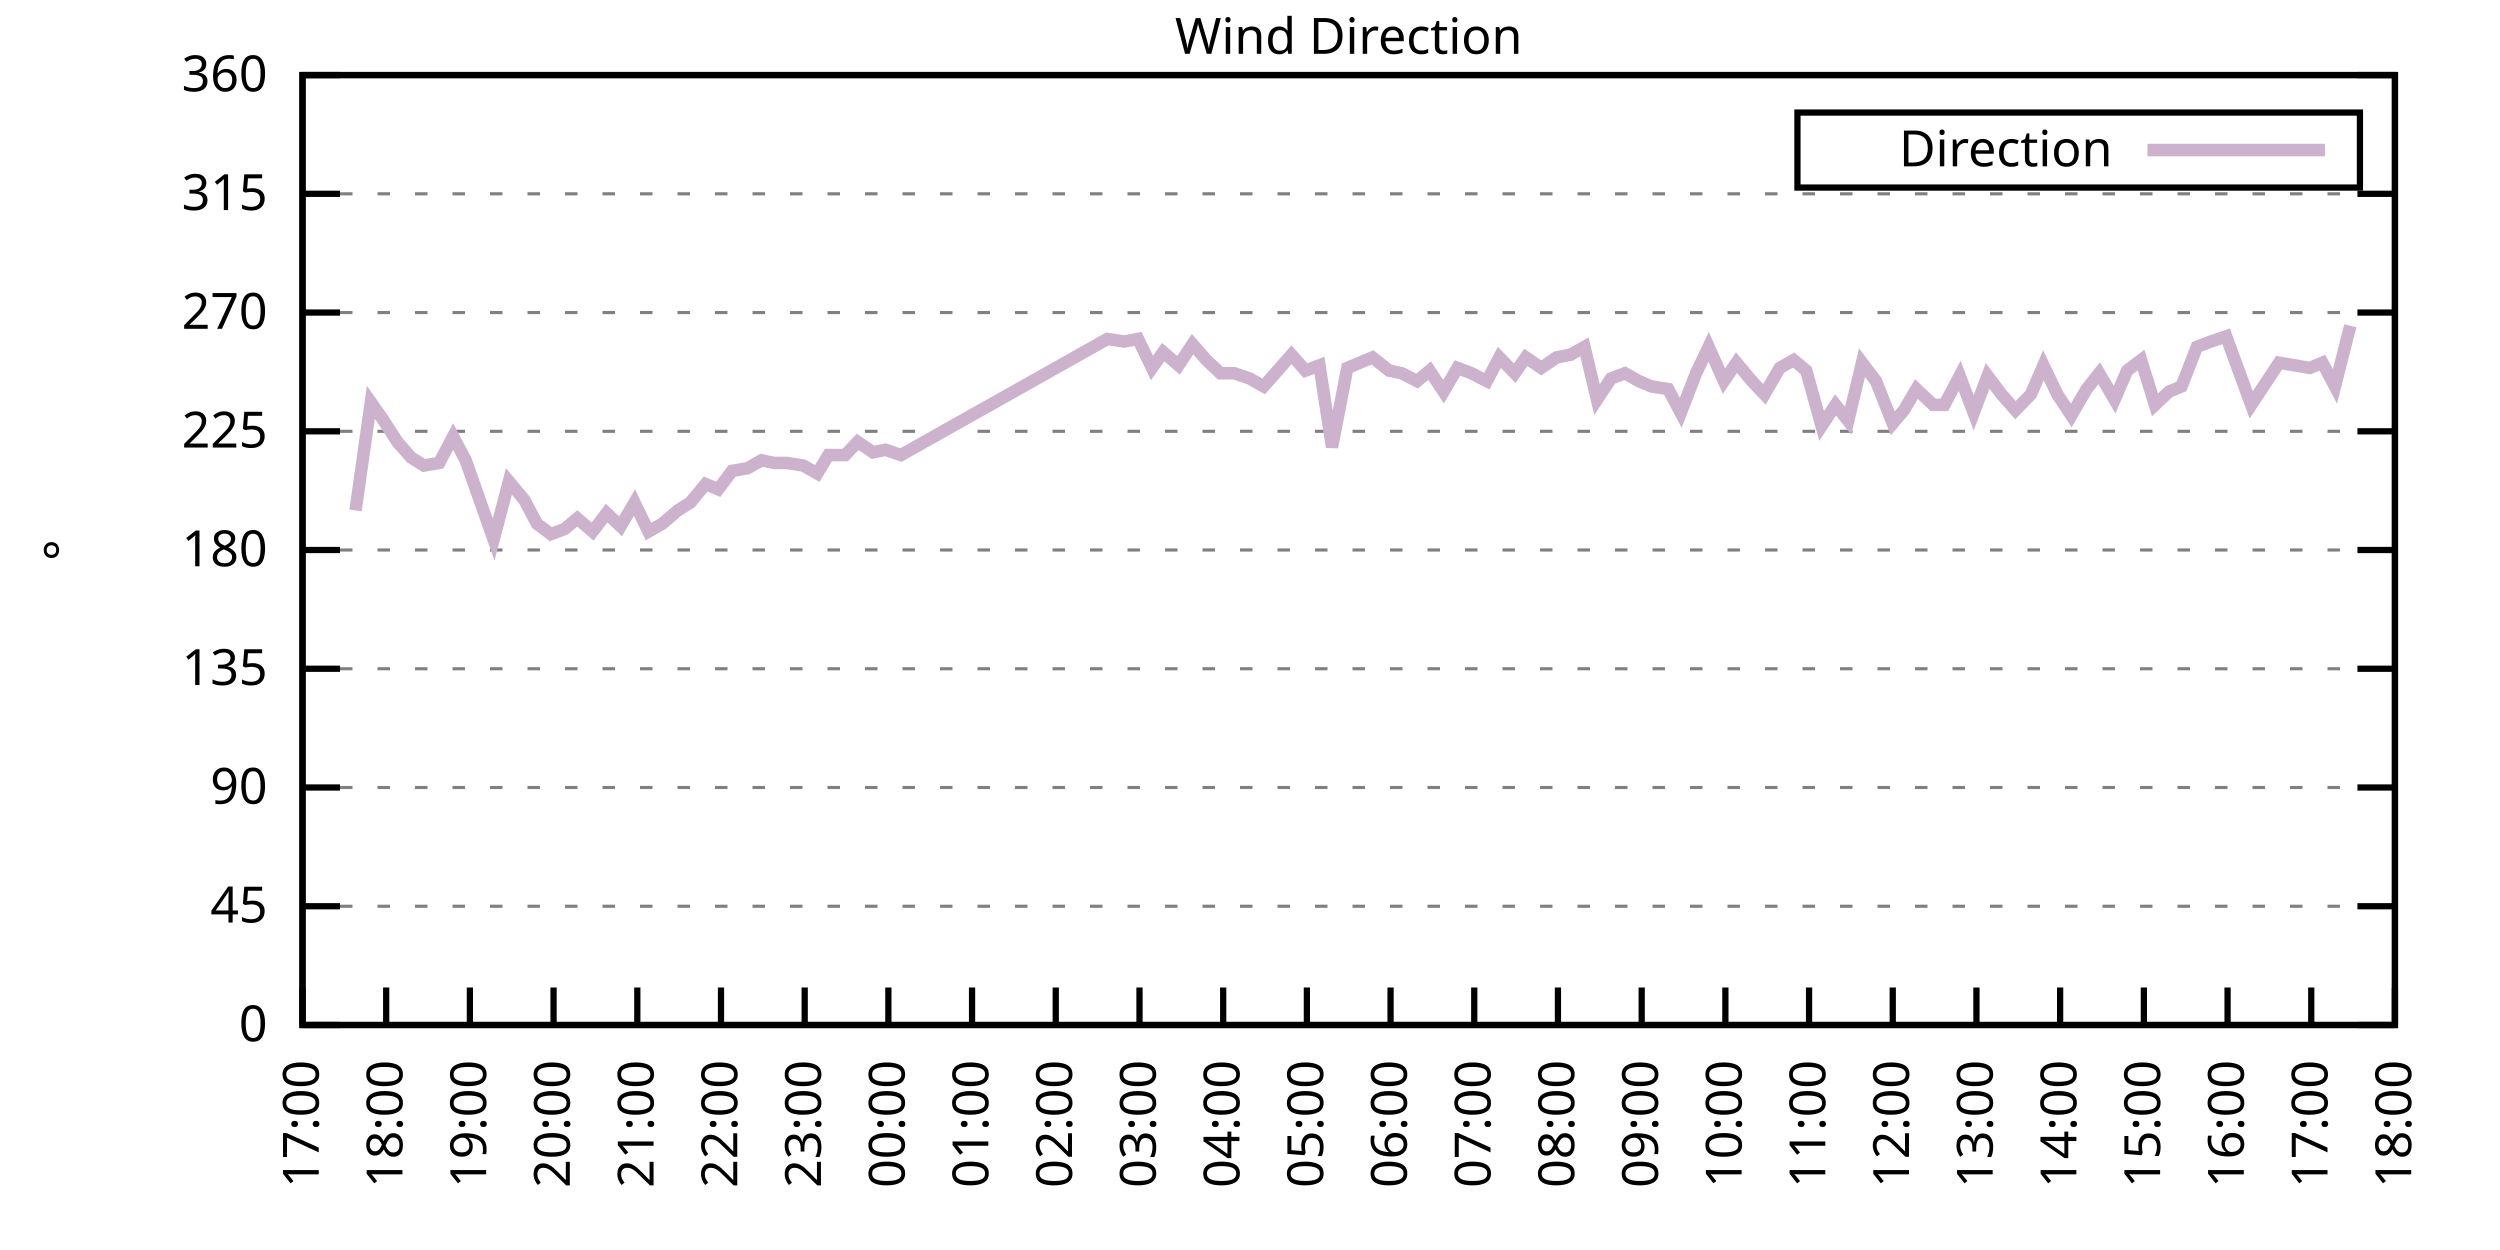
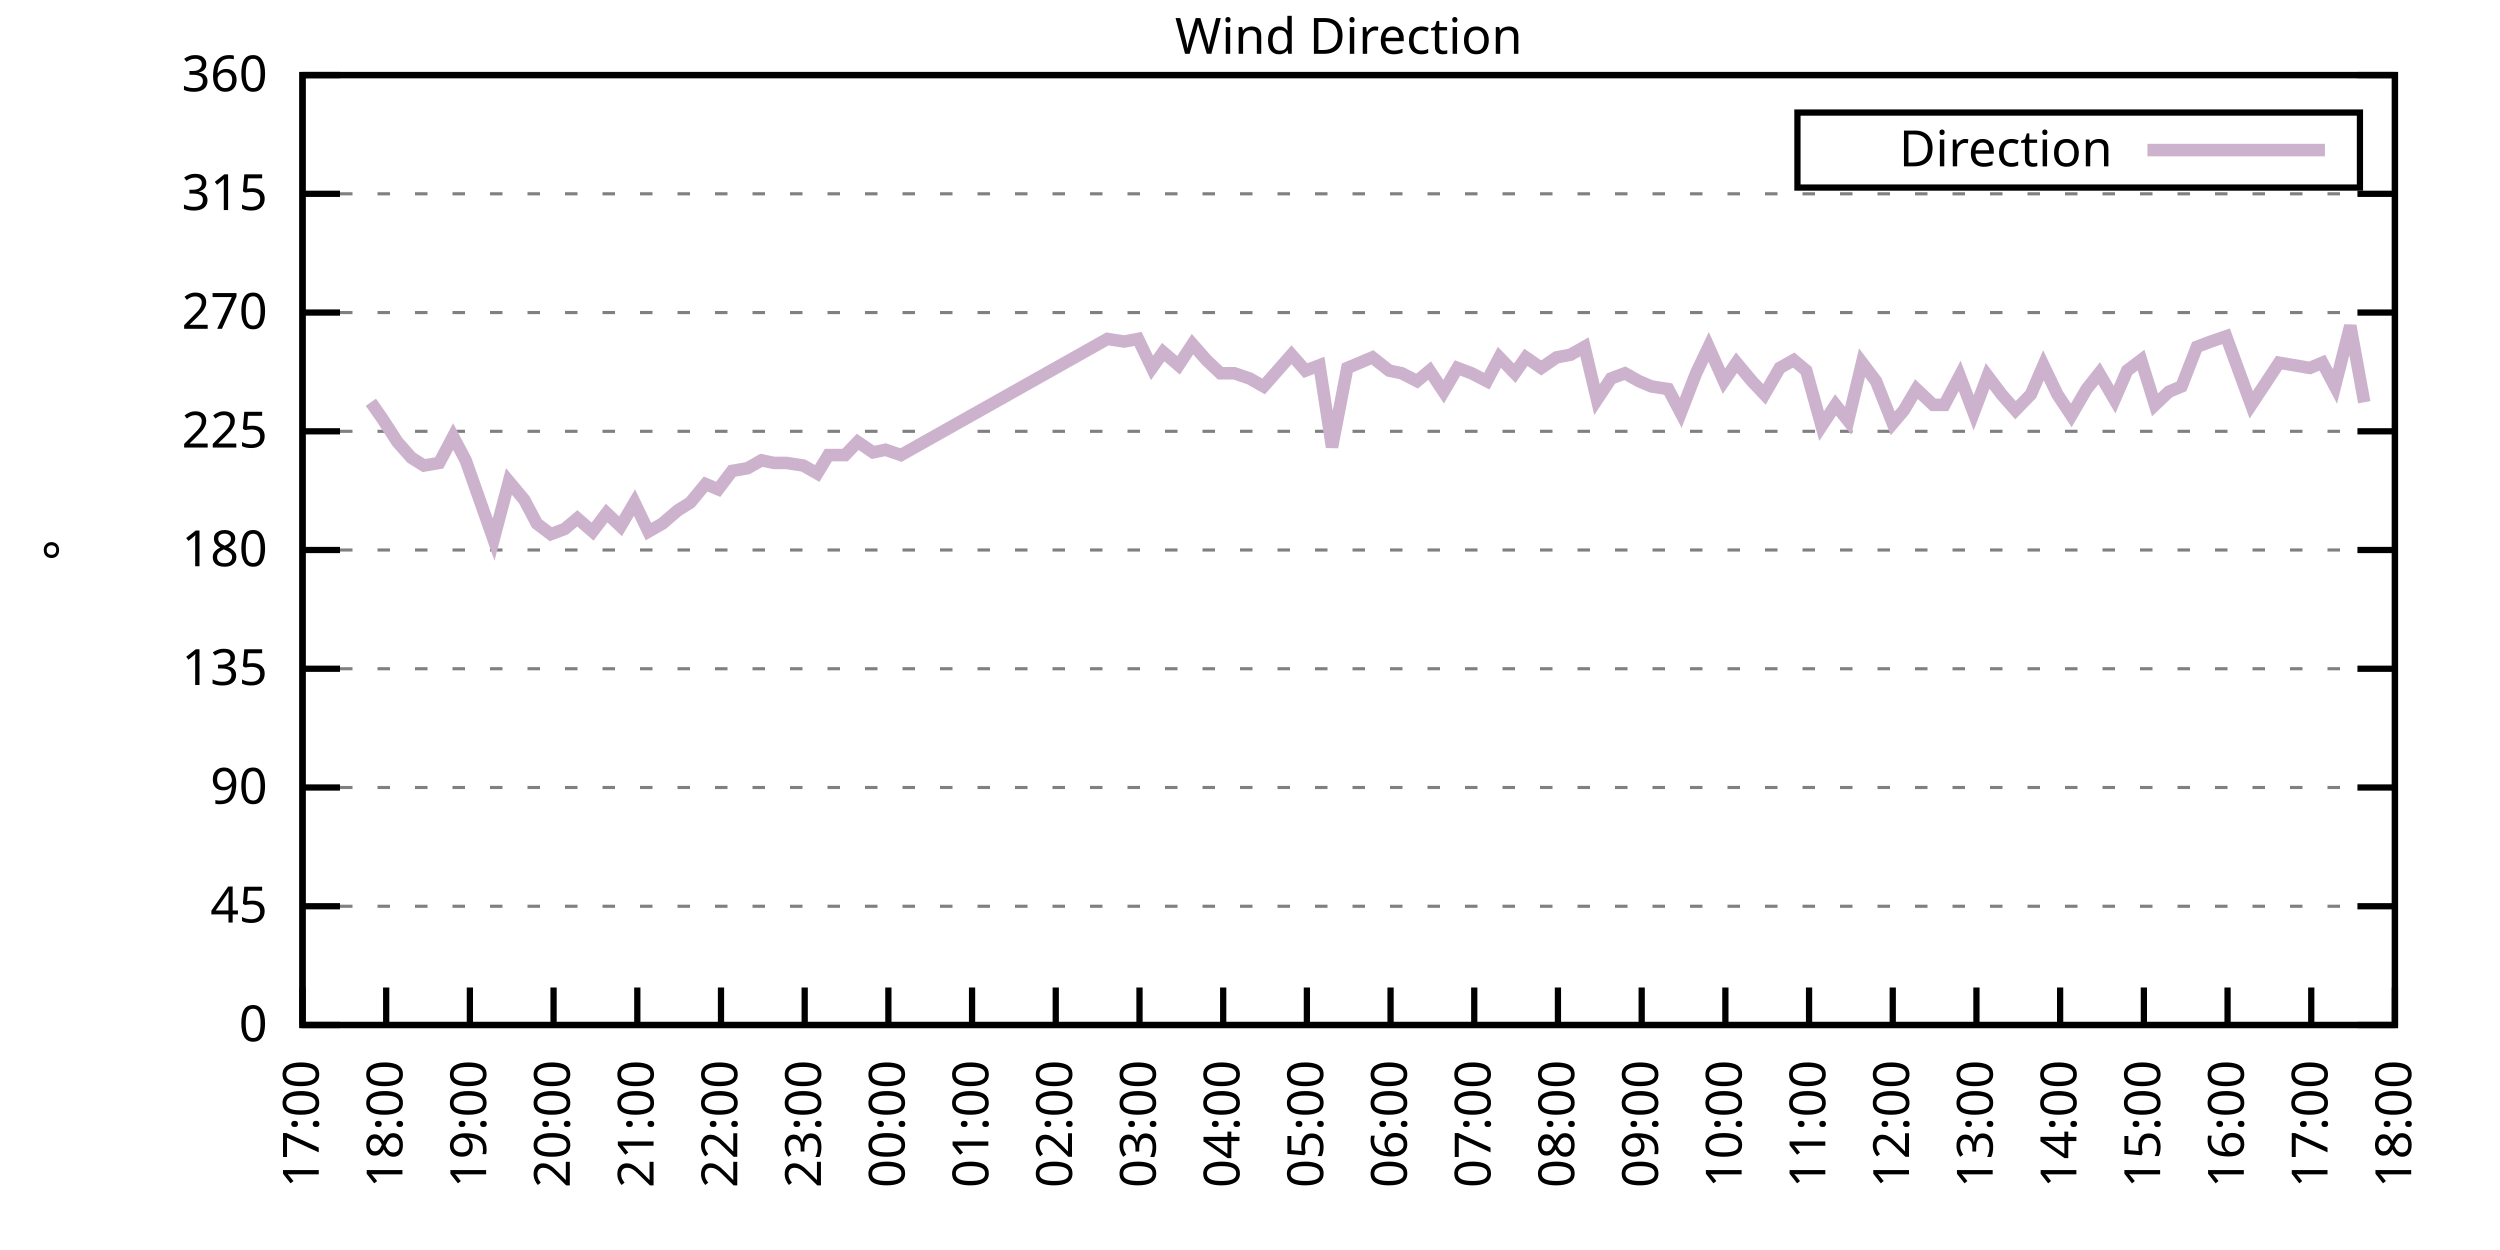
<svg xmlns="http://www.w3.org/2000/svg" xmlns:xlink="http://www.w3.org/1999/xlink" width="400" height="200" viewBox="0 0 400 200">
  <g id="gnuplot_canvas">
    <rect x="0" y="0" width="400" height="200" fill="none" />
    <defs>
      <circle id="gpDot" r="0.5" stroke-width="0.5" stroke="currentColor" />
      <path id="gpPt0" stroke-width="0.333" stroke="currentColor" d="M-1,0 h2 M0,-1 v2" />
      <path id="gpPt1" stroke-width="0.333" stroke="currentColor" d="M-1,-1 L1,1 M1,-1 L-1,1" />
      <path id="gpPt2" stroke-width="0.333" stroke="currentColor" d="M-1,0 L1,0 M0,-1 L0,1 M-1,-1 L1,1 M-1,1 L1,-1" />
      <rect id="gpPt3" stroke-width="0.333" stroke="currentColor" x="-1" y="-1" width="2" height="2" />
      <rect id="gpPt4" stroke-width="0.333" stroke="currentColor" fill="currentColor" x="-1" y="-1" width="2" height="2" />
      <circle id="gpPt5" stroke-width="0.333" stroke="currentColor" cx="0" cy="0" r="1" />
      <use xlink:href="#gpPt5" id="gpPt6" fill="currentColor" stroke="none" />
      <path id="gpPt7" stroke-width="0.333" stroke="currentColor" d="M0,-1.33 L-1.33,0.67 L1.33,0.67 z" />
      <use xlink:href="#gpPt7" id="gpPt8" fill="currentColor" stroke="none" />
      <use xlink:href="#gpPt7" id="gpPt9" stroke="currentColor" transform="rotate(180)" />
      <use xlink:href="#gpPt9" id="gpPt10" fill="currentColor" stroke="none" />
      <use xlink:href="#gpPt3" id="gpPt11" stroke="currentColor" transform="rotate(45)" />
      <use xlink:href="#gpPt11" id="gpPt12" fill="currentColor" stroke="none" />
      <path id="gpPt13" stroke-width="0.333" stroke="currentColor" d="M0,1.330 L1.265,0.411 L0.782,-1.067 L-0.782,-1.076 L-1.265,0.411 z" />
      <use xlink:href="#gpPt13" id="gpPt14" fill="currentColor" stroke="none" />
      <filter id="textbox" filterUnits="objectBoundingBox" x="0" y="0" height="1" width="1">
        <feFlood flood-color="white" flood-opacity="1" result="bgnd" />
        <feComposite in="SourceGraphic" in2="bgnd" operator="atop" />
      </filter>
      <filter id="greybox" filterUnits="objectBoundingBox" x="0" y="0" height="1" width="1">
        <feFlood flood-color="lightgrey" flood-opacity="1" result="grey" />
        <feComposite in="SourceGraphic" in2="grey" operator="atop" />
      </filter>
    </defs>
    <g fill="none" color="white" stroke="currentColor" stroke-width="1.00" stroke-linecap="butt" stroke-linejoin="miter">
</g>
    <g fill="none" color="black" stroke="currentColor" stroke-width="1.00" stroke-linecap="butt" stroke-linejoin="miter">
      <g stroke="none" shape-rendering="crispEdges">
        <polygon fill="rgb(255, 255, 255)" points="48.40,164.00 383.18,164.00 383.18,12.02 48.40,12.02 " />
      </g>
    </g>
    <g fill="none" color="black" stroke="currentColor" stroke-width="1.00" stroke-linecap="butt" stroke-linejoin="miter">
</g>
    <g fill="none" color="black" stroke="black" stroke-width="0.50" stroke-linecap="butt" stroke-linejoin="miter">
</g>
    <g fill="none" color="gray" stroke="currentColor" stroke-width="0.50" stroke-linecap="butt" stroke-linejoin="miter">
      <path stroke="gray" stroke-dasharray="2,4" class="gridline" d="M48.40,164.00 L383.19,164.00  " />
    </g>
    <g fill="none" color="gray" stroke="gray" stroke-width="1.00" stroke-linecap="butt" stroke-linejoin="miter">
</g>
    <g fill="none" color="black" stroke="currentColor" stroke-width="1.00" stroke-linecap="butt" stroke-linejoin="miter">
      <path stroke="black" d="M48.40,164.00 L54.40,164.00 M383.19,164.00 L377.19,164.00  " />
      <g transform="translate(42.80,166.60)" stroke="none" fill="black" font-family="Sans" font-size="8.00" text-anchor="end">
        <text>
          <tspan font-family="Sans"> 0</tspan>
        </text>
      </g>
    </g>
    <g fill="none" color="black" stroke="currentColor" stroke-width="1.00" stroke-linecap="butt" stroke-linejoin="miter">
</g>
    <g fill="none" color="black" stroke="black" stroke-width="0.50" stroke-linecap="butt" stroke-linejoin="miter">
</g>
    <g fill="none" color="gray" stroke="currentColor" stroke-width="0.50" stroke-linecap="butt" stroke-linejoin="miter">
      <path stroke="gray" stroke-dasharray="2,4" class="gridline" d="M48.40,145.00 L383.19,145.00  " />
    </g>
    <g fill="none" color="gray" stroke="gray" stroke-width="1.00" stroke-linecap="butt" stroke-linejoin="miter">
</g>
    <g fill="none" color="black" stroke="currentColor" stroke-width="1.00" stroke-linecap="butt" stroke-linejoin="miter">
      <path stroke="black" d="M48.40,145.00 L54.40,145.00 M383.19,145.00 L377.19,145.00  " />
      <g transform="translate(42.80,147.60)" stroke="none" fill="black" font-family="Sans" font-size="8.00" text-anchor="end">
        <text>
          <tspan font-family="Sans"> 45</tspan>
        </text>
      </g>
    </g>
    <g fill="none" color="black" stroke="currentColor" stroke-width="1.00" stroke-linecap="butt" stroke-linejoin="miter">
</g>
    <g fill="none" color="black" stroke="black" stroke-width="0.50" stroke-linecap="butt" stroke-linejoin="miter">
</g>
    <g fill="none" color="gray" stroke="currentColor" stroke-width="0.50" stroke-linecap="butt" stroke-linejoin="miter">
      <path stroke="gray" stroke-dasharray="2,4" class="gridline" d="M48.40,126.00 L383.19,126.00  " />
    </g>
    <g fill="none" color="gray" stroke="gray" stroke-width="1.00" stroke-linecap="butt" stroke-linejoin="miter">
</g>
    <g fill="none" color="black" stroke="currentColor" stroke-width="1.00" stroke-linecap="butt" stroke-linejoin="miter">
      <path stroke="black" d="M48.40,126.00 L54.40,126.00 M383.19,126.00 L377.19,126.00  " />
      <g transform="translate(42.80,128.60)" stroke="none" fill="black" font-family="Sans" font-size="8.00" text-anchor="end">
        <text>
          <tspan font-family="Sans"> 90</tspan>
        </text>
      </g>
    </g>
    <g fill="none" color="black" stroke="currentColor" stroke-width="1.00" stroke-linecap="butt" stroke-linejoin="miter">
</g>
    <g fill="none" color="black" stroke="black" stroke-width="0.50" stroke-linecap="butt" stroke-linejoin="miter">
</g>
    <g fill="none" color="gray" stroke="currentColor" stroke-width="0.50" stroke-linecap="butt" stroke-linejoin="miter">
      <path stroke="gray" stroke-dasharray="2,4" class="gridline" d="M48.40,107.00 L383.19,107.00  " />
    </g>
    <g fill="none" color="gray" stroke="gray" stroke-width="1.00" stroke-linecap="butt" stroke-linejoin="miter">
</g>
    <g fill="none" color="black" stroke="currentColor" stroke-width="1.00" stroke-linecap="butt" stroke-linejoin="miter">
      <path stroke="black" d="M48.40,107.00 L54.40,107.00 M383.19,107.00 L377.19,107.00  " />
      <g transform="translate(42.80,109.60)" stroke="none" fill="black" font-family="Sans" font-size="8.00" text-anchor="end">
        <text>
          <tspan font-family="Sans"> 135</tspan>
        </text>
      </g>
    </g>
    <g fill="none" color="black" stroke="currentColor" stroke-width="1.00" stroke-linecap="butt" stroke-linejoin="miter">
</g>
    <g fill="none" color="black" stroke="black" stroke-width="0.50" stroke-linecap="butt" stroke-linejoin="miter">
</g>
    <g fill="none" color="gray" stroke="currentColor" stroke-width="0.50" stroke-linecap="butt" stroke-linejoin="miter">
      <path stroke="gray" stroke-dasharray="2,4" class="gridline" d="M48.40,88.00 L383.19,88.00  " />
    </g>
    <g fill="none" color="gray" stroke="gray" stroke-width="1.00" stroke-linecap="butt" stroke-linejoin="miter">
</g>
    <g fill="none" color="black" stroke="currentColor" stroke-width="1.00" stroke-linecap="butt" stroke-linejoin="miter">
      <path stroke="black" d="M48.40,88.00 L54.40,88.00 M383.19,88.00 L377.19,88.00  " />
      <g transform="translate(42.80,90.60)" stroke="none" fill="black" font-family="Sans" font-size="8.00" text-anchor="end">
        <text>
          <tspan font-family="Sans"> 180</tspan>
        </text>
      </g>
    </g>
    <g fill="none" color="black" stroke="currentColor" stroke-width="1.00" stroke-linecap="butt" stroke-linejoin="miter">
</g>
    <g fill="none" color="black" stroke="black" stroke-width="0.50" stroke-linecap="butt" stroke-linejoin="miter">
</g>
    <g fill="none" color="gray" stroke="currentColor" stroke-width="0.50" stroke-linecap="butt" stroke-linejoin="miter">
      <path stroke="gray" stroke-dasharray="2,4" class="gridline" d="M48.40,69.01 L383.19,69.01  " />
    </g>
    <g fill="none" color="gray" stroke="gray" stroke-width="1.00" stroke-linecap="butt" stroke-linejoin="miter">
</g>
    <g fill="none" color="black" stroke="currentColor" stroke-width="1.00" stroke-linecap="butt" stroke-linejoin="miter">
      <path stroke="black" d="M48.40,69.01 L54.40,69.01 M383.19,69.01 L377.19,69.01  " />
      <g transform="translate(42.80,71.61)" stroke="none" fill="black" font-family="Sans" font-size="8.00" text-anchor="end">
        <text>
          <tspan font-family="Sans"> 225</tspan>
        </text>
      </g>
    </g>
    <g fill="none" color="black" stroke="currentColor" stroke-width="1.00" stroke-linecap="butt" stroke-linejoin="miter">
</g>
    <g fill="none" color="black" stroke="black" stroke-width="0.50" stroke-linecap="butt" stroke-linejoin="miter">
</g>
    <g fill="none" color="gray" stroke="currentColor" stroke-width="0.50" stroke-linecap="butt" stroke-linejoin="miter">
      <path stroke="gray" stroke-dasharray="2,4" class="gridline" d="M48.40,50.01 L383.19,50.01  " />
    </g>
    <g fill="none" color="gray" stroke="gray" stroke-width="1.00" stroke-linecap="butt" stroke-linejoin="miter">
</g>
    <g fill="none" color="black" stroke="currentColor" stroke-width="1.00" stroke-linecap="butt" stroke-linejoin="miter">
      <path stroke="black" d="M48.40,50.01 L54.40,50.01 M383.19,50.01 L377.19,50.01  " />
      <g transform="translate(42.80,52.61)" stroke="none" fill="black" font-family="Sans" font-size="8.00" text-anchor="end">
        <text>
          <tspan font-family="Sans"> 270</tspan>
        </text>
      </g>
    </g>
    <g fill="none" color="black" stroke="currentColor" stroke-width="1.00" stroke-linecap="butt" stroke-linejoin="miter">
</g>
    <g fill="none" color="black" stroke="black" stroke-width="0.50" stroke-linecap="butt" stroke-linejoin="miter">
</g>
    <g fill="none" color="gray" stroke="currentColor" stroke-width="0.50" stroke-linecap="butt" stroke-linejoin="miter">
      <path stroke="gray" stroke-dasharray="2,4" class="gridline" d="M48.40,31.01 L383.19,31.01  " />
    </g>
    <g fill="none" color="gray" stroke="gray" stroke-width="1.00" stroke-linecap="butt" stroke-linejoin="miter">
</g>
    <g fill="none" color="black" stroke="currentColor" stroke-width="1.00" stroke-linecap="butt" stroke-linejoin="miter">
      <path stroke="black" d="M48.40,31.01 L54.40,31.01 M383.19,31.01 L377.19,31.01  " />
      <g transform="translate(42.80,33.61)" stroke="none" fill="black" font-family="Sans" font-size="8.00" text-anchor="end">
        <text>
          <tspan font-family="Sans"> 315</tspan>
        </text>
      </g>
    </g>
    <g fill="none" color="black" stroke="currentColor" stroke-width="1.00" stroke-linecap="butt" stroke-linejoin="miter">
</g>
    <g fill="none" color="black" stroke="black" stroke-width="0.50" stroke-linecap="butt" stroke-linejoin="miter">
</g>
    <g fill="none" color="gray" stroke="currentColor" stroke-width="0.50" stroke-linecap="butt" stroke-linejoin="miter">
      <path stroke="gray" stroke-dasharray="2,4" class="gridline" d="M48.40,12.01 L383.19,12.01  " />
    </g>
    <g fill="none" color="gray" stroke="gray" stroke-width="1.00" stroke-linecap="butt" stroke-linejoin="miter">
</g>
    <g fill="none" color="black" stroke="currentColor" stroke-width="1.00" stroke-linecap="butt" stroke-linejoin="miter">
      <path stroke="black" d="M48.40,12.01 L54.40,12.01 M383.19,12.01 L377.19,12.01  " />
      <g transform="translate(42.80,14.61)" stroke="none" fill="black" font-family="Sans" font-size="8.00" text-anchor="end">
        <text>
          <tspan font-family="Sans"> 360</tspan>
        </text>
      </g>
    </g>
    <g fill="none" color="black" stroke="currentColor" stroke-width="1.00" stroke-linecap="butt" stroke-linejoin="miter">
      <path stroke="black" d="M48.40,164.00 L48.40,158.00  " />
      <g transform="translate(51.00,169.60) rotate(270.00)" stroke="none" fill="black" font-family="Sans" font-size="8.00" text-anchor="end">
        <text>
          <tspan font-family="Sans">17:00</tspan>
        </text>
      </g>
    </g>
    <g fill="none" color="black" stroke="currentColor" stroke-width="1.00" stroke-linecap="butt" stroke-linejoin="miter">
      <path stroke="black" d="M61.79,164.00 L61.79,158.00  " />
      <g transform="translate(64.39,169.60) rotate(270.00)" stroke="none" fill="black" font-family="Sans" font-size="8.00" text-anchor="end">
        <text>
          <tspan font-family="Sans">18:00</tspan>
        </text>
      </g>
    </g>
    <g fill="none" color="black" stroke="currentColor" stroke-width="1.00" stroke-linecap="butt" stroke-linejoin="miter">
      <path stroke="black" d="M75.18,164.00 L75.18,158.00  " />
      <g transform="translate(77.78,169.60) rotate(270.00)" stroke="none" fill="black" font-family="Sans" font-size="8.00" text-anchor="end">
        <text>
          <tspan font-family="Sans">19:00</tspan>
        </text>
      </g>
    </g>
    <g fill="none" color="black" stroke="currentColor" stroke-width="1.00" stroke-linecap="butt" stroke-linejoin="miter">
      <path stroke="black" d="M88.57,164.00 L88.57,158.00  " />
      <g transform="translate(91.17,169.60) rotate(270.00)" stroke="none" fill="black" font-family="Sans" font-size="8.00" text-anchor="end">
        <text>
          <tspan font-family="Sans">20:00</tspan>
        </text>
      </g>
    </g>
    <g fill="none" color="black" stroke="currentColor" stroke-width="1.00" stroke-linecap="butt" stroke-linejoin="miter">
      <path stroke="black" d="M101.97,164.00 L101.97,158.00  " />
      <g transform="translate(104.57,169.60) rotate(270.00)" stroke="none" fill="black" font-family="Sans" font-size="8.00" text-anchor="end">
        <text>
          <tspan font-family="Sans">21:00</tspan>
        </text>
      </g>
    </g>
    <g fill="none" color="black" stroke="currentColor" stroke-width="1.00" stroke-linecap="butt" stroke-linejoin="miter">
      <path stroke="black" d="M115.36,164.00 L115.36,158.00  " />
      <g transform="translate(117.96,169.60) rotate(270.00)" stroke="none" fill="black" font-family="Sans" font-size="8.00" text-anchor="end">
        <text>
          <tspan font-family="Sans">22:00</tspan>
        </text>
      </g>
    </g>
    <g fill="none" color="black" stroke="currentColor" stroke-width="1.00" stroke-linecap="butt" stroke-linejoin="miter">
      <path stroke="black" d="M128.75,164.00 L128.75,158.00  " />
      <g transform="translate(131.35,169.60) rotate(270.00)" stroke="none" fill="black" font-family="Sans" font-size="8.00" text-anchor="end">
        <text>
          <tspan font-family="Sans">23:00</tspan>
        </text>
      </g>
    </g>
    <g fill="none" color="black" stroke="currentColor" stroke-width="1.00" stroke-linecap="butt" stroke-linejoin="miter">
      <path stroke="black" d="M142.14,164.00 L142.14,158.00  " />
      <g transform="translate(144.74,169.60) rotate(270.00)" stroke="none" fill="black" font-family="Sans" font-size="8.00" text-anchor="end">
        <text>
          <tspan font-family="Sans">00:00</tspan>
        </text>
      </g>
    </g>
    <g fill="none" color="black" stroke="currentColor" stroke-width="1.00" stroke-linecap="butt" stroke-linejoin="miter">
      <path stroke="black" d="M155.53,164.00 L155.53,158.00  " />
      <g transform="translate(158.13,169.60) rotate(270.00)" stroke="none" fill="black" font-family="Sans" font-size="8.00" text-anchor="end">
        <text>
          <tspan font-family="Sans">01:00</tspan>
        </text>
      </g>
    </g>
    <g fill="none" color="black" stroke="currentColor" stroke-width="1.00" stroke-linecap="butt" stroke-linejoin="miter">
      <path stroke="black" d="M168.92,164.00 L168.92,158.00  " />
      <g transform="translate(171.52,169.60) rotate(270.00)" stroke="none" fill="black" font-family="Sans" font-size="8.00" text-anchor="end">
        <text>
          <tspan font-family="Sans">02:00</tspan>
        </text>
      </g>
    </g>
    <g fill="none" color="black" stroke="currentColor" stroke-width="1.00" stroke-linecap="butt" stroke-linejoin="miter">
      <path stroke="black" d="M182.32,164.00 L182.32,158.00  " />
      <g transform="translate(184.92,169.60) rotate(270.00)" stroke="none" fill="black" font-family="Sans" font-size="8.00" text-anchor="end">
        <text>
          <tspan font-family="Sans">03:00</tspan>
        </text>
      </g>
    </g>
    <g fill="none" color="black" stroke="currentColor" stroke-width="1.00" stroke-linecap="butt" stroke-linejoin="miter">
      <path stroke="black" d="M195.71,164.00 L195.71,158.00  " />
      <g transform="translate(198.31,169.60) rotate(270.00)" stroke="none" fill="black" font-family="Sans" font-size="8.00" text-anchor="end">
        <text>
          <tspan font-family="Sans">04:00</tspan>
        </text>
      </g>
    </g>
    <g fill="none" color="black" stroke="currentColor" stroke-width="1.00" stroke-linecap="butt" stroke-linejoin="miter">
      <path stroke="black" d="M209.10,164.00 L209.10,158.00  " />
      <g transform="translate(211.70,169.60) rotate(270.00)" stroke="none" fill="black" font-family="Sans" font-size="8.00" text-anchor="end">
        <text>
          <tspan font-family="Sans">05:00</tspan>
        </text>
      </g>
    </g>
    <g fill="none" color="black" stroke="currentColor" stroke-width="1.00" stroke-linecap="butt" stroke-linejoin="miter">
      <path stroke="black" d="M222.49,164.00 L222.49,158.00  " />
      <g transform="translate(225.09,169.60) rotate(270.00)" stroke="none" fill="black" font-family="Sans" font-size="8.00" text-anchor="end">
        <text>
          <tspan font-family="Sans">06:00</tspan>
        </text>
      </g>
    </g>
    <g fill="none" color="black" stroke="currentColor" stroke-width="1.00" stroke-linecap="butt" stroke-linejoin="miter">
      <path stroke="black" d="M235.88,164.00 L235.88,158.00  " />
      <g transform="translate(238.48,169.60) rotate(270.00)" stroke="none" fill="black" font-family="Sans" font-size="8.00" text-anchor="end">
        <text>
          <tspan font-family="Sans">07:00</tspan>
        </text>
      </g>
    </g>
    <g fill="none" color="black" stroke="currentColor" stroke-width="1.00" stroke-linecap="butt" stroke-linejoin="miter">
      <path stroke="black" d="M249.27,164.00 L249.27,158.00  " />
      <g transform="translate(251.87,169.60) rotate(270.00)" stroke="none" fill="black" font-family="Sans" font-size="8.00" text-anchor="end">
        <text>
          <tspan font-family="Sans">08:00</tspan>
        </text>
      </g>
    </g>
    <g fill="none" color="black" stroke="currentColor" stroke-width="1.00" stroke-linecap="butt" stroke-linejoin="miter">
      <path stroke="black" d="M262.67,164.00 L262.67,158.00  " />
      <g transform="translate(265.27,169.60) rotate(270.00)" stroke="none" fill="black" font-family="Sans" font-size="8.00" text-anchor="end">
        <text>
          <tspan font-family="Sans">09:00</tspan>
        </text>
      </g>
    </g>
    <g fill="none" color="black" stroke="currentColor" stroke-width="1.00" stroke-linecap="butt" stroke-linejoin="miter">
      <path stroke="black" d="M276.06,164.00 L276.06,158.00  " />
      <g transform="translate(278.66,169.60) rotate(270.00)" stroke="none" fill="black" font-family="Sans" font-size="8.00" text-anchor="end">
        <text>
          <tspan font-family="Sans">10:00</tspan>
        </text>
      </g>
    </g>
    <g fill="none" color="black" stroke="currentColor" stroke-width="1.00" stroke-linecap="butt" stroke-linejoin="miter">
      <path stroke="black" d="M289.45,164.00 L289.45,158.00  " />
      <g transform="translate(292.05,169.60) rotate(270.00)" stroke="none" fill="black" font-family="Sans" font-size="8.00" text-anchor="end">
        <text>
          <tspan font-family="Sans">11:00</tspan>
        </text>
      </g>
    </g>
    <g fill="none" color="black" stroke="currentColor" stroke-width="1.00" stroke-linecap="butt" stroke-linejoin="miter">
      <path stroke="black" d="M302.84,164.00 L302.84,158.00  " />
      <g transform="translate(305.44,169.60) rotate(270.00)" stroke="none" fill="black" font-family="Sans" font-size="8.00" text-anchor="end">
        <text>
          <tspan font-family="Sans">12:00</tspan>
        </text>
      </g>
    </g>
    <g fill="none" color="black" stroke="currentColor" stroke-width="1.00" stroke-linecap="butt" stroke-linejoin="miter">
      <path stroke="black" d="M316.23,164.00 L316.23,158.00  " />
      <g transform="translate(318.83,169.60) rotate(270.00)" stroke="none" fill="black" font-family="Sans" font-size="8.00" text-anchor="end">
        <text>
          <tspan font-family="Sans">13:00</tspan>
        </text>
      </g>
    </g>
    <g fill="none" color="black" stroke="currentColor" stroke-width="1.00" stroke-linecap="butt" stroke-linejoin="miter">
      <path stroke="black" d="M329.62,164.00 L329.62,158.00  " />
      <g transform="translate(332.22,169.60) rotate(270.00)" stroke="none" fill="black" font-family="Sans" font-size="8.00" text-anchor="end">
        <text>
          <tspan font-family="Sans">14:00</tspan>
        </text>
      </g>
    </g>
    <g fill="none" color="black" stroke="currentColor" stroke-width="1.00" stroke-linecap="butt" stroke-linejoin="miter">
      <path stroke="black" d="M343.02,164.00 L343.02,158.00  " />
      <g transform="translate(345.62,169.60) rotate(270.00)" stroke="none" fill="black" font-family="Sans" font-size="8.00" text-anchor="end">
        <text>
          <tspan font-family="Sans">15:00</tspan>
        </text>
      </g>
    </g>
    <g fill="none" color="black" stroke="currentColor" stroke-width="1.00" stroke-linecap="butt" stroke-linejoin="miter">
      <path stroke="black" d="M356.41,164.00 L356.41,158.00  " />
      <g transform="translate(359.01,169.60) rotate(270.00)" stroke="none" fill="black" font-family="Sans" font-size="8.00" text-anchor="end">
        <text>
          <tspan font-family="Sans">16:00</tspan>
        </text>
      </g>
    </g>
    <g fill="none" color="black" stroke="currentColor" stroke-width="1.00" stroke-linecap="butt" stroke-linejoin="miter">
      <path stroke="black" d="M369.80,164.00 L369.80,158.00  " />
      <g transform="translate(372.40,169.60) rotate(270.00)" stroke="none" fill="black" font-family="Sans" font-size="8.00" text-anchor="end">
        <text>
          <tspan font-family="Sans">17:00</tspan>
        </text>
      </g>
    </g>
    <g fill="none" color="black" stroke="currentColor" stroke-width="1.00" stroke-linecap="butt" stroke-linejoin="miter">
      <path stroke="black" d="M383.19,164.00 L383.19,158.00  " />
      <g transform="translate(385.79,169.60) rotate(270.00)" stroke="none" fill="black" font-family="Sans" font-size="8.00" text-anchor="end">
        <text>
          <tspan font-family="Sans">18:00</tspan>
        </text>
      </g>
    </g>
    <g fill="none" color="black" stroke="currentColor" stroke-width="1.00" stroke-linecap="butt" stroke-linejoin="miter">
</g>
    <g fill="none" color="black" stroke="currentColor" stroke-width="1.00" stroke-linecap="butt" stroke-linejoin="miter">
      <path stroke="black" d="M48.40,12.01 L48.40,164.00 L383.19,164.00 L383.19,12.01 L48.40,12.01 Z  " />
    </g>
    <g fill="none" color="black" stroke="currentColor" stroke-width="1.00" stroke-linecap="butt" stroke-linejoin="miter">
</g>
    <g fill="none" color="black" stroke="currentColor" stroke-width="1.00" stroke-linecap="butt" stroke-linejoin="miter">
      <path stroke="black" d="M287.59,30.01 L287.59,18.01 L377.59,18.01 L377.59,30.01 L287.59,30.01 Z  " />
    </g>
    <g id="Wind_direction_plot_1">
      <g fill="none" color="white" stroke="black" stroke-width="2.00" stroke-linecap="butt" stroke-linejoin="miter">
</g>
      <g fill="none" color="black" stroke="currentColor" stroke-width="2.00" stroke-linecap="butt" stroke-linejoin="miter">
        <g transform="translate(337.99,26.61)" stroke="none" fill="black" font-family="Sans" font-size="8.00" text-anchor="end">
          <text>
            <tspan font-family="Sans">Direction</tspan>
          </text>
        </g>
      </g>
      <g fill="none" color="black" stroke="currentColor" stroke-width="2.00" stroke-linecap="butt" stroke-linejoin="miter">
-         <path stroke="rgb(204, 178, 204)" d="M343.59,24.01 L371.99,24.01 M56.88,81.67 L59.34,64.36 L61.12,66.90 L63.58,70.70 L65.81,73.23 L67.82,74.49   L70.27,74.07 L72.50,69.85 L74.51,73.65 L77.19,81.25 L78.98,86.32 L81.43,77.03 L83.89,79.98 L85.90,83.78   L88.13,85.47 L90.36,84.63 L92.37,82.94 L94.82,85.05 L97.06,82.09 L99.29,84.21 L101.52,80.41 L103.75,85.05   L105.98,83.78 L108.44,81.67 L110.45,80.41 L112.90,77.45 L114.91,78.29 L117.14,75.34 L119.60,74.92 L121.83,73.65   L123.84,74.07 L125.85,74.07 L128.53,74.49 L130.76,75.76 L132.54,72.81 L135.22,72.81 L137.23,70.70 L139.69,72.38   L141.69,71.96 L144.15,72.81 L177.18,54.23 L179.86,54.65 L182.09,54.23 L184.32,58.87 L186.11,56.34 L188.57,58.45   L190.80,55.07 L193.03,57.61 L195.26,59.72 L197.49,59.72 L199.95,60.56 L202.18,61.83 L204.41,59.30 L206.64,56.76   L208.88,59.30 L211.11,58.45 L213.12,71.54 L215.57,58.87 L217.58,58.03 L219.59,57.18 L222.27,59.30 L224.28,59.72   L226.73,60.98 L228.74,59.30 L230.97,62.67 L233.20,58.87 L235.44,59.72 L237.89,60.98 L239.90,57.18 L242.36,59.72   L244.14,57.18 L246.60,58.87 L249.05,57.18 L251.28,56.76 L253.51,55.50 L255.52,63.94 L257.76,60.56 L259.99,59.72   L262.22,60.98 L264.23,61.83 L266.91,62.25 L268.92,66.05 L271.37,59.72 L273.38,55.50 L275.83,60.98 L277.84,58.03   L280.30,60.98 L282.31,63.10 L284.76,58.87 L286.99,57.61 L289.00,59.30 L291.46,68.16 L293.69,64.78 L295.70,67.32   L297.93,58.03 L300.16,60.98 L302.84,67.74 L304.63,65.63 L306.63,62.25 L309.31,64.78 L311.10,64.78 L313.55,60.14   L315.79,66.05 L318.02,60.14 L320.25,63.10 L322.48,65.63 L324.94,63.10 L326.95,58.45 L329.18,63.10 L331.41,66.47   L333.86,62.25 L335.87,59.72 L338.33,63.94 L340.34,59.30 L342.57,57.61 L344.80,64.78 L347.03,62.67 L349.04,61.83   L351.50,55.50 L353.73,54.65 L356.18,53.81 L358.19,59.30 L360.20,64.78 L362.43,61.41 L364.66,58.03 L367.12,58.45   L369.58,58.87 L371.58,58.03 L373.59,61.83 L376.05,52.12  " />
+         <path stroke="rgb(204, 178, 204)" d="M343.59,24.01 L371.99,24.01 M59.34,64.36 L61.12,66.90 L63.58,70.70 L65.81,73.23 L67.82,74.49 L70.27,74.07   L72.50,69.85 L74.51,73.65 L77.19,81.25 L78.98,86.32 L81.43,77.03 L83.89,79.98 L85.90,83.78 L88.13,85.47   L90.36,84.63 L92.37,82.94 L94.82,85.05 L97.06,82.09 L99.29,84.21 L101.52,80.41 L103.75,85.05 L105.98,83.78   L108.44,81.67 L110.45,80.41 L112.90,77.45 L114.91,78.29 L117.14,75.34 L119.60,74.92 L121.83,73.65 L123.84,74.07   L125.85,74.07 L128.53,74.49 L130.76,75.76 L132.54,72.81 L135.22,72.81 L137.23,70.70 L139.69,72.38 L141.69,71.96   L144.15,72.81 L177.18,54.23 L179.86,54.65 L182.09,54.23 L184.32,58.87 L186.11,56.34 L188.57,58.45 L190.80,55.07   L193.03,57.61 L195.26,59.72 L197.49,59.72 L199.95,60.56 L202.18,61.83 L204.41,59.30 L206.64,56.76 L208.88,59.30   L211.11,58.45 L213.12,71.54 L215.57,58.87 L217.58,58.03 L219.59,57.18 L222.27,59.30 L224.28,59.72 L226.73,60.98   L228.74,59.30 L230.97,62.67 L233.20,58.87 L235.44,59.72 L237.89,60.98 L239.90,57.18 L242.36,59.72 L244.14,57.18   L246.60,58.87 L249.05,57.18 L251.28,56.76 L253.51,55.50 L255.52,63.94 L257.76,60.56 L259.99,59.72 L262.22,60.98   L264.23,61.83 L266.91,62.25 L268.92,66.05 L271.37,59.72 L273.38,55.50 L275.83,60.98 L277.84,58.03 L280.30,60.98   L282.31,63.10 L284.76,58.87 L286.99,57.61 L289.00,59.30 L291.46,68.16 L293.69,64.78 L295.70,67.32 L297.93,58.03   L300.16,60.98 L302.84,67.74 L304.63,65.63 L306.63,62.25 L309.31,64.78 L311.10,64.78 L313.55,60.14 L315.79,66.05   L318.02,60.14 L320.25,63.10 L322.48,65.63 L324.94,63.10 L326.95,58.45 L329.18,63.10 L331.41,66.47 L333.86,62.25   L335.87,59.72 L338.33,63.94 L340.34,59.30 L342.57,57.61 L344.80,64.78 L347.03,62.67 L349.04,61.83 L351.50,55.50   L353.73,54.65 L356.18,53.81 L358.19,59.30 L360.20,64.78 L362.43,61.41 L364.66,58.03 L367.12,58.45 L369.58,58.87   L371.58,58.03 L373.59,61.83 L376.05,52.12 L378.28,64.36  " />
      </g>
    </g>
    <g fill="none" color="black" stroke="currentColor" stroke-width="2.00" stroke-linecap="butt" stroke-linejoin="miter">
</g>
    <g fill="none" color="black" stroke="black" stroke-width="1.00" stroke-linecap="butt" stroke-linejoin="miter">
</g>
    <g fill="none" color="black" stroke="currentColor" stroke-width="1.00" stroke-linecap="butt" stroke-linejoin="miter">
      <path stroke="black" d="M48.40,12.01 L48.40,164.00 L383.19,164.00 L383.19,12.01 L48.40,12.01 Z  " />
      <g transform="translate(12.80,88.01) rotate(270.00)" stroke="none" fill="black" font-family="Sans" font-size="8.00" text-anchor="middle">
        <text>
          <tspan font-family="Sans">°</tspan>
        </text>
      </g>
    </g>
    <g fill="none" color="black" stroke="currentColor" stroke-width="1.00" stroke-linecap="butt" stroke-linejoin="miter">
</g>
    <g fill="none" color="black" stroke="currentColor" stroke-width="1.00" stroke-linecap="butt" stroke-linejoin="miter">
      <g transform="translate(215.79,8.61)" stroke="none" fill="black" font-family="Sans" font-size="8.00" text-anchor="middle">
        <text>
          <tspan font-family="Sans">Wind Direction</tspan>
        </text>
      </g>
    </g>
    <g fill="none" color="black" stroke="currentColor" stroke-width="1.00" stroke-linecap="butt" stroke-linejoin="miter">
</g>
  </g>
</svg>
